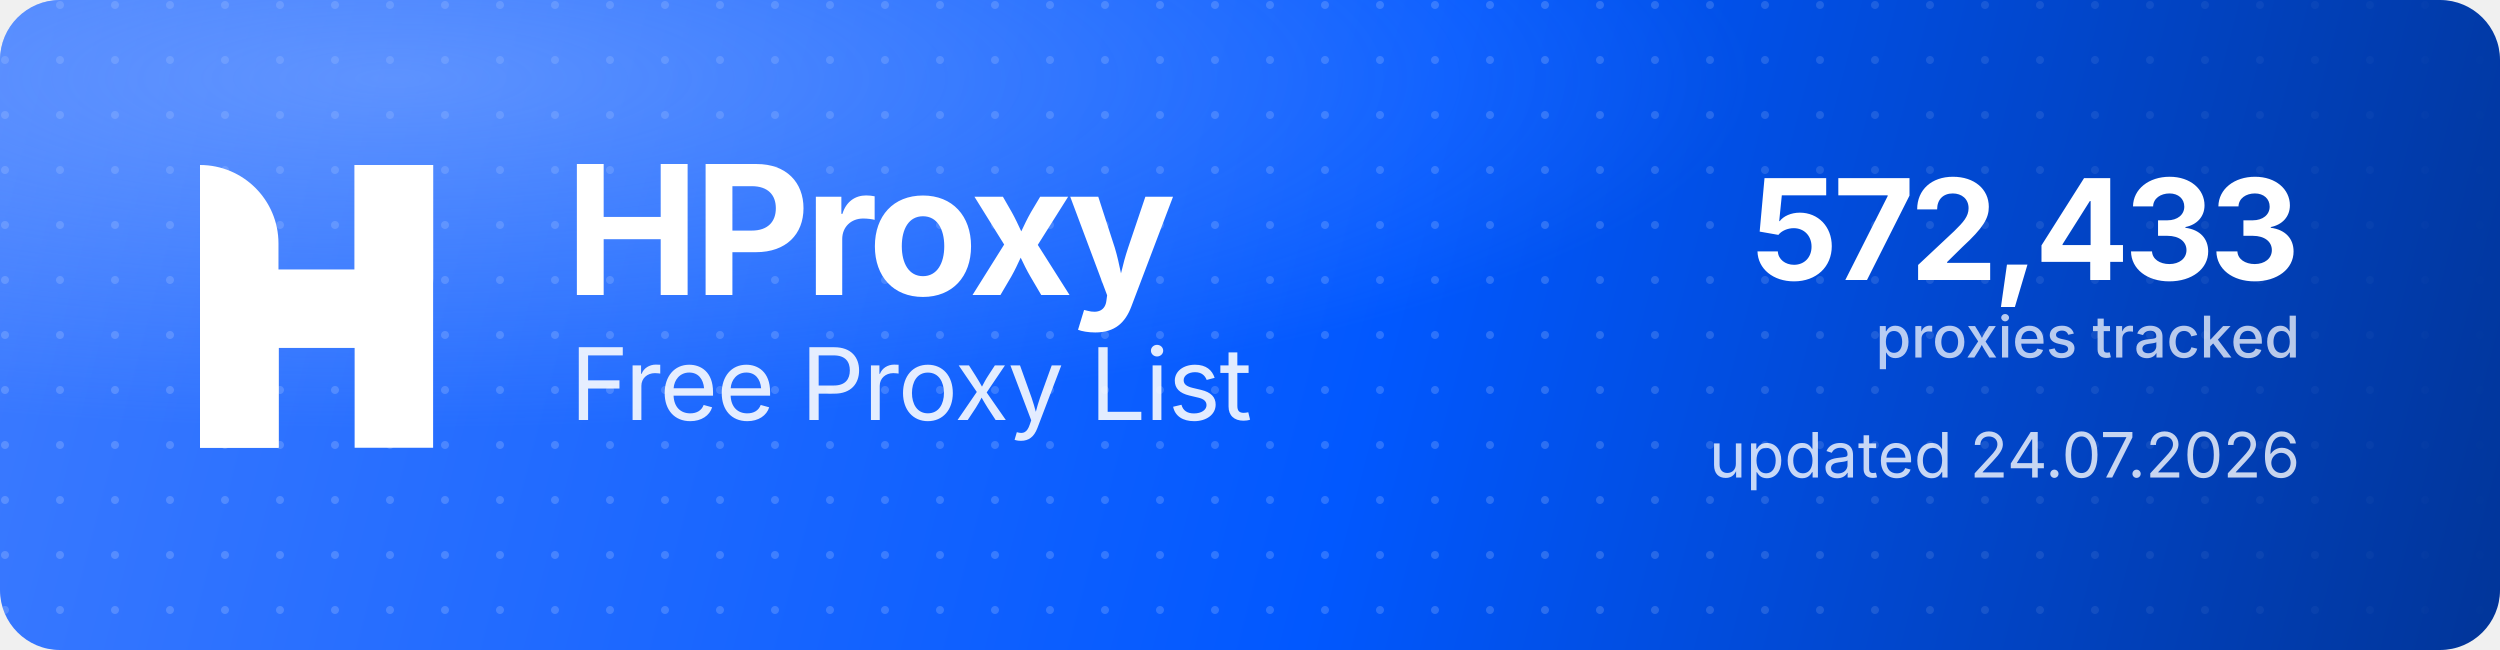
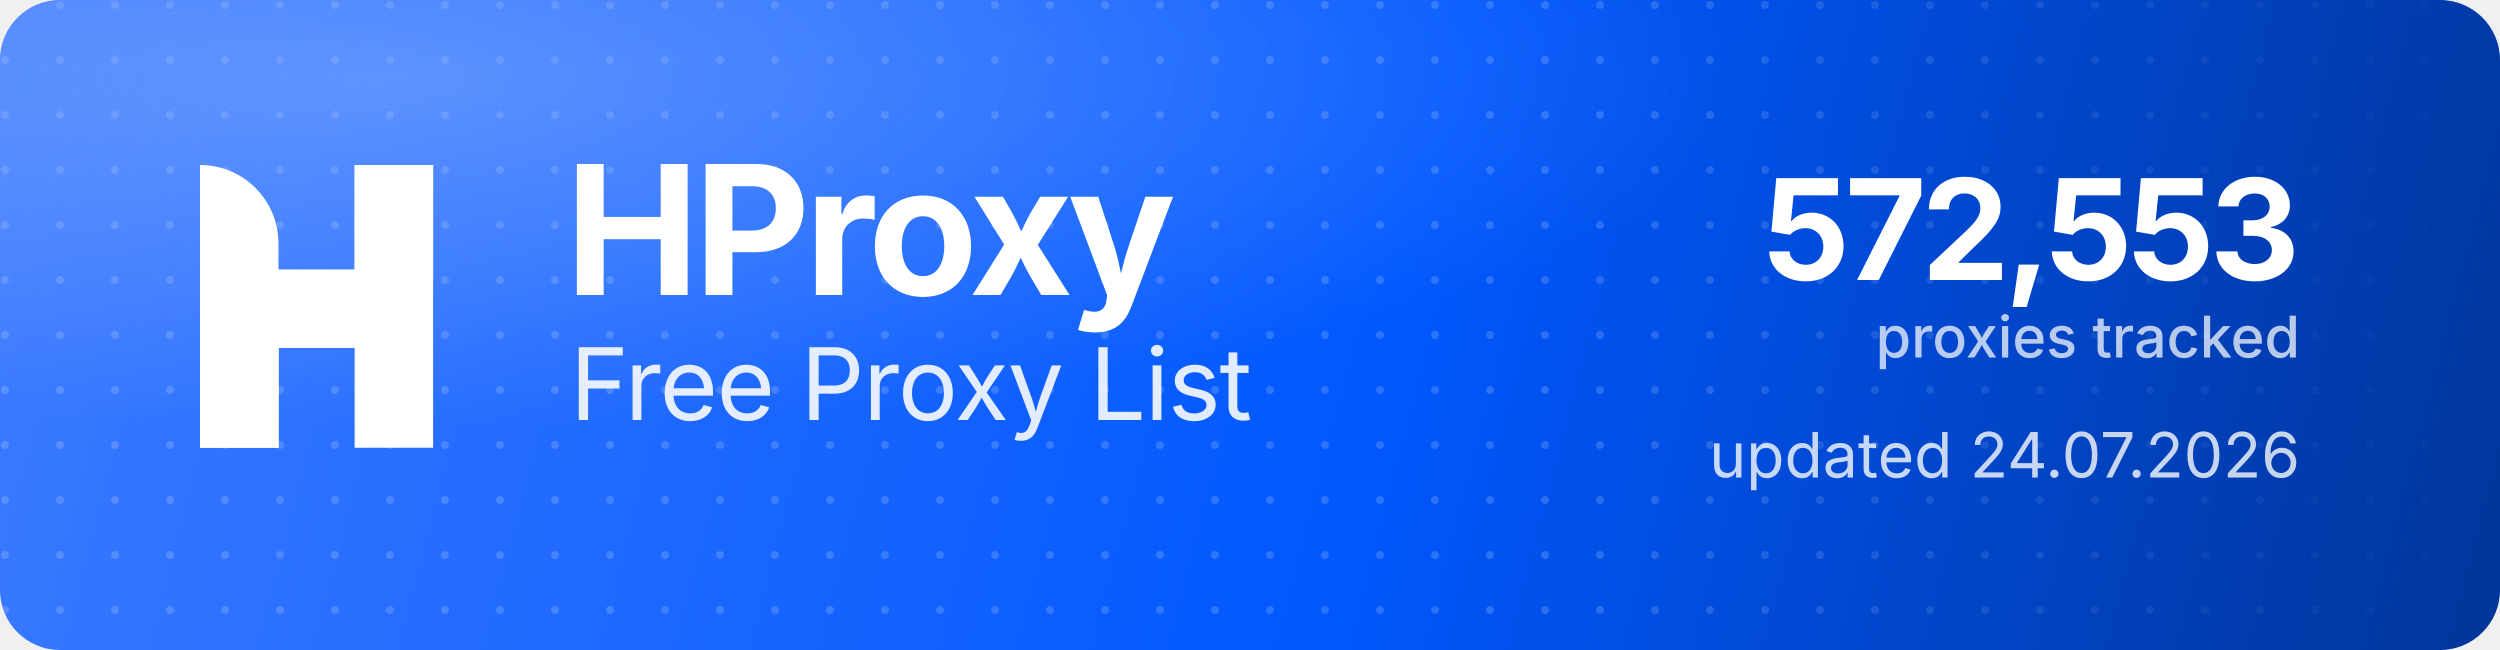
<svg xmlns="http://www.w3.org/2000/svg" width="1000" height="260" viewBox="0 0 1000 260" role="img" aria-label="HProxy Free Proxy List">
  <defs>
    <linearGradient id="hp-bg" x1="0" y1="0" x2="1000" y2="260" gradientUnits="userSpaceOnUse">
      <stop offset="0" stop-color="#3D7BFF" />
      <stop offset="0.55" stop-color="#0158FF" />
      <stop offset="1" stop-color="#013599" />
    </linearGradient>
    <radialGradient id="hp-glow" cx="0.16" cy="0.12" r="0.9">
      <stop offset="0" stop-color="#8FB4FF" stop-opacity="0.5" />
      <stop offset="0.6" stop-color="#8FB4FF" stop-opacity="0" />
    </radialGradient>
    <pattern id="hp-dots" width="22" height="22" patternUnits="userSpaceOnUse">
      <circle cx="2" cy="2" r="1.6" fill="#FFFFFF" fill-opacity="0.17" />
    </pattern>
    <linearGradient id="hp-dot-fade" x1="0" y1="0" x2="1000" y2="0" gradientUnits="userSpaceOnUse">
      <stop offset="0" stop-color="#FFFFFF" stop-opacity="1" />
      <stop offset="0.62" stop-color="#FFFFFF" stop-opacity="1" />
      <stop offset="1" stop-color="#FFFFFF" stop-opacity="0" />
    </linearGradient>
    <mask id="hp-dot-mask">
      <rect width="1000" height="260" fill="url(#hp-dot-fade)" />
    </mask>
  </defs>
  <rect width="1000" height="260" rx="24" fill="url(#hp-bg)" />
  <rect width="1000" height="260" rx="24" fill="url(#hp-dots)" mask="url(#hp-dot-mask)" />
  <rect width="1000" height="260" rx="24" fill="url(#hp-glow)" />
  <g transform="translate(80,66) scale(4.35)" fill="#FFFFFF">
    <path d="M0 0V0C3.985 0 7.216 3.231 7.216 7.216V26H0V0Z" />
    <rect x="14.219" width="7.216" height="26" />
    <path d="M7.235 26H0V15.971C0 12.455 2.851 9.604 6.367 9.604H14.22V0H21.437V10.453C21.437 13.97 18.586 16.82 15.069 16.82H7.235V26Z" />
  </g>
  <text x="226" y="118" font-family="'Geist','Inter','Segoe UI',system-ui,-apple-system,Helvetica,Arial,sans-serif" font-size="72" font-weight="700" letter-spacing="-2.3" fill="#FFFFFF">HProxy</text>
  <text x="228" y="168" font-family="'Geist','Inter','Segoe UI',system-ui,-apple-system,Helvetica,Arial,sans-serif" font-size="40" font-weight="400" letter-spacing="-0.5" fill="#FFFFFF" fill-opacity="0.88">Free Proxy List</text>
-   <text x="920" y="112" text-anchor="end" font-family="'Geist','Inter','Segoe UI',system-ui,-apple-system,Helvetica,Arial,sans-serif" font-size="56" font-weight="700" letter-spacing="-2" fill="#FFFFFF">572,433</text>
+   <text x="920" y="112" text-anchor="end" font-family="'Geist','Inter','Segoe UI',system-ui,-apple-system,Helvetica,Arial,sans-serif" font-size="56" font-weight="700" letter-spacing="-2" fill="#FFFFFF">572,553</text>
  <text x="920" y="143" text-anchor="end" font-family="'Geist','Inter','Segoe UI',system-ui,-apple-system,Helvetica,Arial,sans-serif" font-size="23" font-weight="500" fill="#FFFFFF" fill-opacity="0.72">proxies tracked</text>
  <text x="920" y="191" text-anchor="end" font-family="'Geist','Inter','Segoe UI',system-ui,-apple-system,Helvetica,Arial,sans-serif" font-size="25" font-weight="400" fill="#FFFFFF" fill-opacity="0.78">updated 24.07.2026</text>
</svg>
